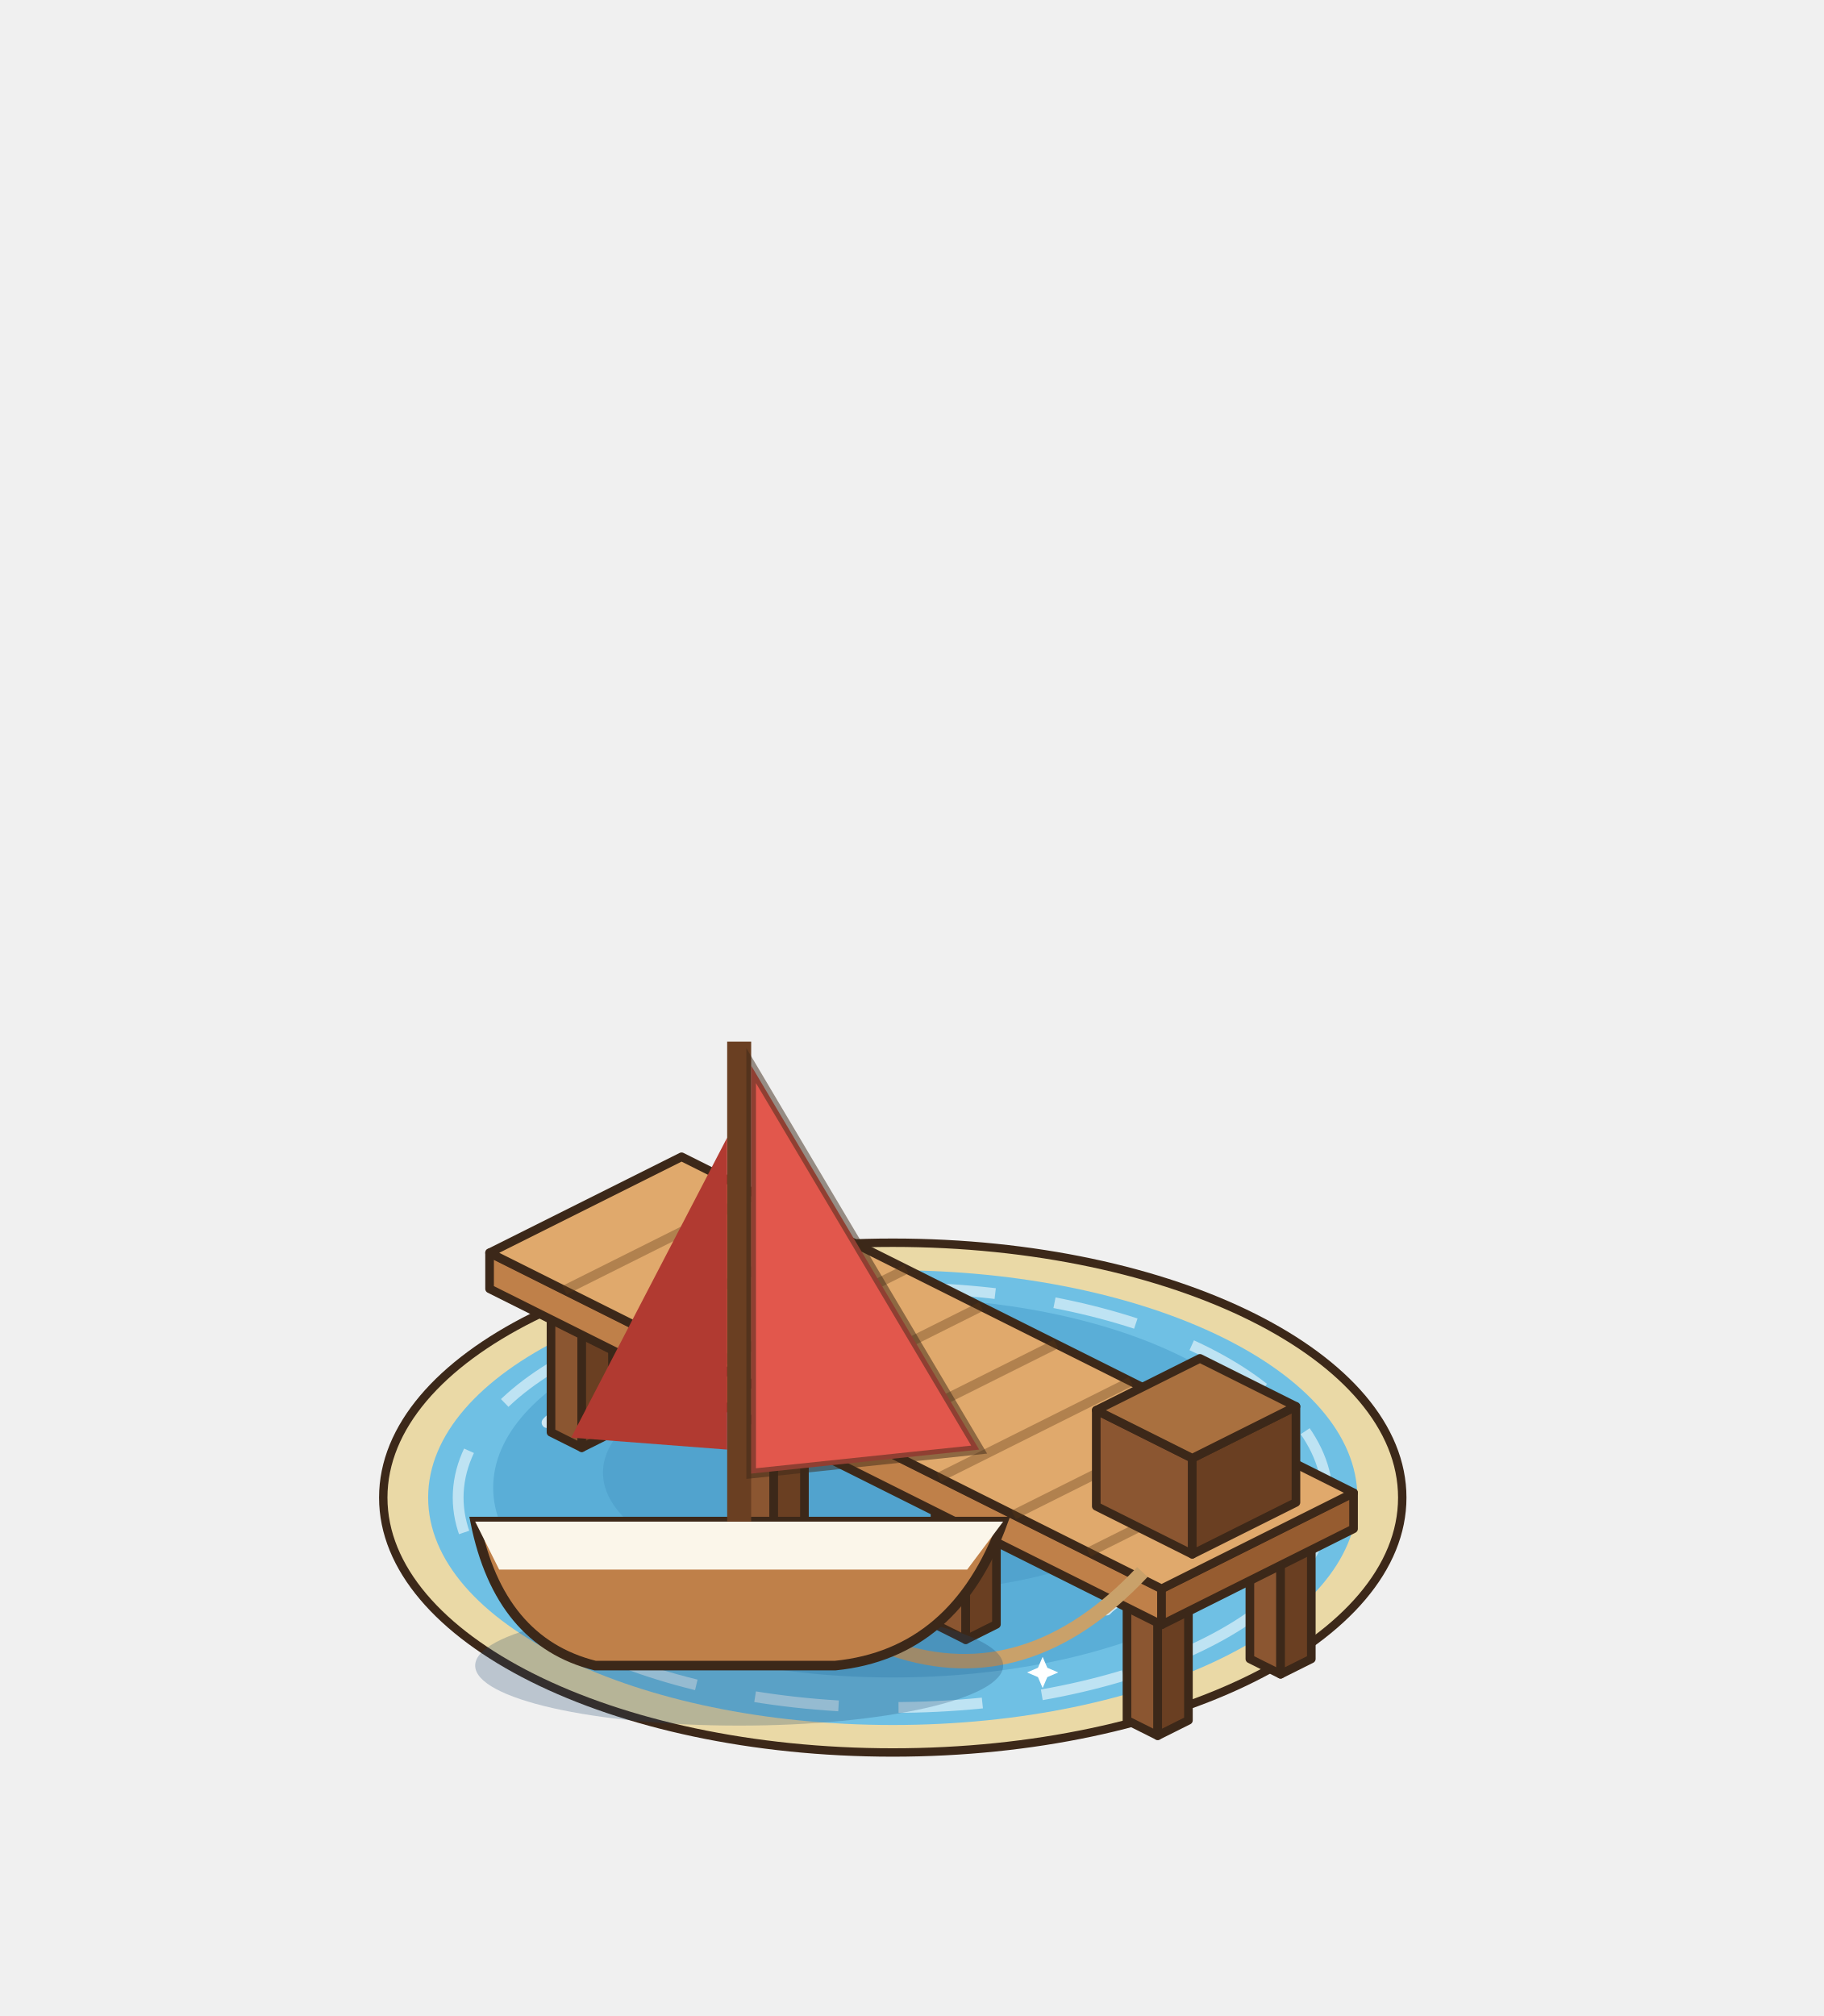
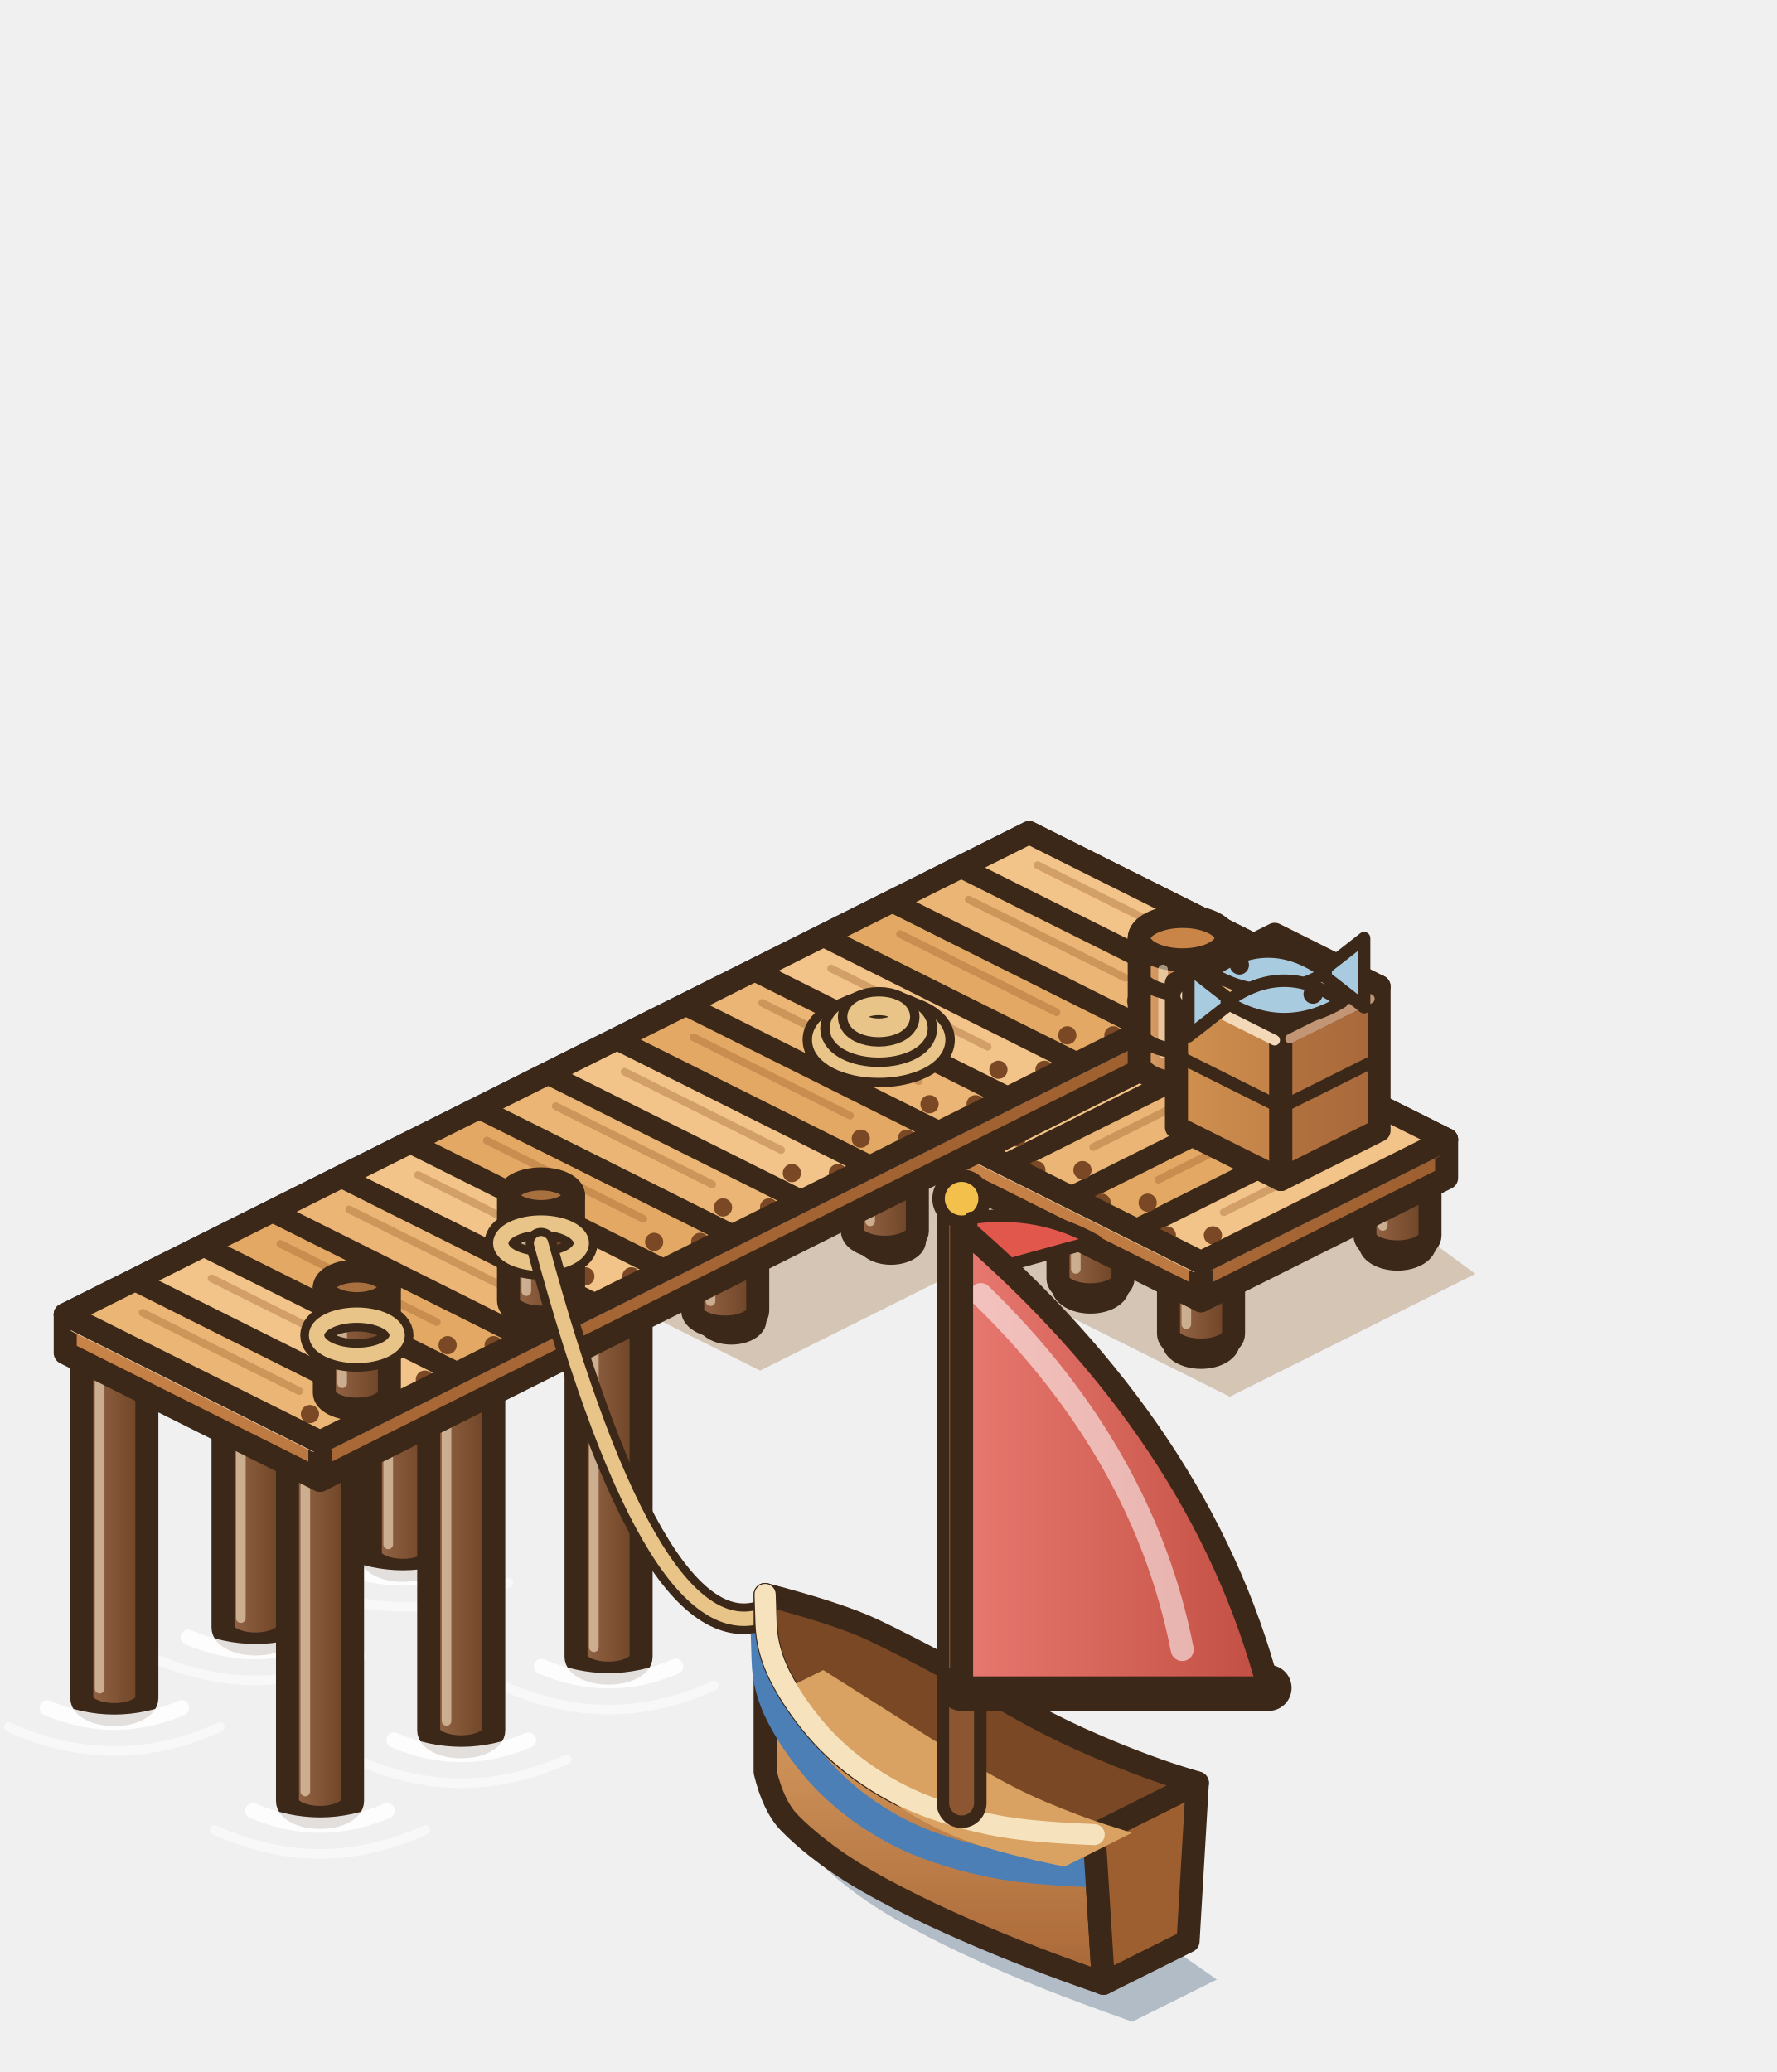
- <svg xmlns="http://www.w3.org/2000/svg" width="190" height="210" viewBox="-95 -155 190 210">
+ <svg xmlns="http://www.w3.org/2000/svg" width="231.5" height="270" viewBox="-136.5 -155 231.5 270">
  <g transform="scale(1.25)">
-     <ellipse cx="-1.6" cy="0.8" rx="42.46" ry="21.24" fill="#EAD9A6" stroke="#3C2819" stroke-width="0.7" />
-     <ellipse cx="-1.6" cy="0.8" rx="38.72" ry="18.95" fill="#6FC0E4" />
-     <ellipse cx="-1.6" cy="-0.03" rx="33.3" ry="15.82" fill="#5AAED7" />
-     <ellipse cx="-1.6" cy="-1.28" rx="24.15" ry="9.99" fill="#499bc7" opacity=".55" />
-     <ellipse cx="-1.6" cy="0.8" rx="36.22" ry="17.49" fill="none" stroke="#FFFFFF" stroke-width="0.9" stroke-dasharray="7 5" opacity=".55" />
-     <path d="M-27.5,7.05 q1.5,-1.6 3,0 q1.5,1.6 3,0" fill="none" stroke="#FFFFFF" stroke-width="0.9" stroke-linecap="round" opacity=".7" />
-     <path d="M16.22,10.17 q1.5,-1.6 3,0 q1.5,1.6 3,0" fill="none" stroke="#FFFFFF" stroke-width="0.9" stroke-linecap="round" opacity=".7" />
-     <path d="M-10.84,13.71 q1.5,-1.6 3,0 q1.5,1.6 3,0" fill="none" stroke="#FFFFFF" stroke-width="0.9" stroke-linecap="round" opacity=".7" />
-     <path d="M21.21,-3.36 q1.5,-1.6 3,0 q1.5,1.6 3,0" fill="none" stroke="#FFFFFF" stroke-width="0.9" stroke-linecap="round" opacity=".7" />
-     <path d="M-30.41,-5.45 q1.5,-1.6 3,0 q1.5,1.6 3,0" fill="none" stroke="#FFFFFF" stroke-width="0.9" stroke-linecap="round" opacity=".7" />
-     <path d="M-18.25,8.37 L-17.71,9.63 L-16.45,10.17 L-17.71,10.71 L-18.25,11.97 L-18.79,10.71 L-20.05,10.17 L-18.79,9.63 Z" fill="#FFFFFF" />
-     <path d="M10.89,14.07 L11.28,14.98 L12.19,15.37 L11.28,15.76 L10.89,16.67 L10.5,15.76 L9.59,15.37 L10.5,14.98 Z" fill="#FFFFFF" />
-     <polygon points="-30.08,-4.64 -27.52,-3.36 -27.52,-14.36 -30.08,-15.64" fill="#8B5631" stroke="#3C2819" stroke-width="0.72" stroke-linejoin="round" />
-     <polygon points="-24.96,-4.64 -27.52,-3.36 -27.52,-14.36 -24.96,-15.64" fill="#6A3F22" stroke="#3C2819" stroke-width="0.72" stroke-linejoin="round" />
-     <polygon points="-27.52,-16.92 -24.96,-15.64 -27.52,-14.36 -30.08,-15.64" fill="#A9703F" stroke="#3C2819" stroke-width="0.72" stroke-linejoin="round" />
-     <polygon points="-19.84,-9.76 -17.28,-8.48 -17.28,-19.48 -19.84,-20.76" fill="#8B5631" stroke="#3C2819" stroke-width="0.72" stroke-linejoin="round" />
-     <polygon points="-14.72,-9.76 -17.28,-8.48 -17.28,-19.48 -14.72,-20.76" fill="#6A3F22" stroke="#3C2819" stroke-width="0.72" stroke-linejoin="round" />
-     <polygon points="-17.28,-22.04 -14.72,-20.76 -17.28,-19.48 -19.84,-20.76" fill="#A9703F" stroke="#3C2819" stroke-width="0.72" stroke-linejoin="round" />
-     <polygon points="-14.08,3.36 -11.52,4.64 -11.52,-6.36 -14.08,-7.64" fill="#8B5631" stroke="#3C2819" stroke-width="0.72" stroke-linejoin="round" />
-     <polygon points="-8.96,3.36 -11.52,4.64 -11.52,-6.36 -8.96,-7.64" fill="#6A3F22" stroke="#3C2819" stroke-width="0.72" stroke-linejoin="round" />
-     <polygon points="-11.52,-8.92 -8.96,-7.64 -11.52,-6.36 -14.08,-7.64" fill="#A9703F" stroke="#3C2819" stroke-width="0.72" stroke-linejoin="round" />
-     <polygon points="-3.84,-1.76 -1.28,-0.48 -1.28,-11.48 -3.84,-12.76" fill="#8B5631" stroke="#3C2819" stroke-width="0.72" stroke-linejoin="round" />
-     <polygon points="1.28,-1.76 -1.28,-0.48 -1.28,-11.48 1.28,-12.76" fill="#6A3F22" stroke="#3C2819" stroke-width="0.72" stroke-linejoin="round" />
-     <polygon points="-1.28,-14.04 1.28,-12.76 -1.28,-11.48 -3.84,-12.76" fill="#A9703F" stroke="#3C2819" stroke-width="0.72" stroke-linejoin="round" />
-     <polygon points="1.92,11.36 4.48,12.64 4.48,1.64 1.92,0.36" fill="#8B5631" stroke="#3C2819" stroke-width="0.72" stroke-linejoin="round" />
-     <polygon points="7.04,11.36 4.48,12.64 4.48,1.64 7.04,0.36" fill="#6A3F22" stroke="#3C2819" stroke-width="0.72" stroke-linejoin="round" />
-     <polygon points="4.48,-0.92 7.04,0.36 4.48,1.64 1.92,0.36" fill="#A9703F" stroke="#3C2819" stroke-width="0.72" stroke-linejoin="round" />
-     <polygon points="12.16,6.24 14.72,7.52 14.72,-3.48 12.16,-4.76" fill="#8B5631" stroke="#3C2819" stroke-width="0.72" stroke-linejoin="round" />
-     <polygon points="17.28,6.24 14.72,7.52 14.72,-3.48 17.28,-4.76" fill="#6A3F22" stroke="#3C2819" stroke-width="0.72" stroke-linejoin="round" />
-     <polygon points="14.72,-6.04 17.28,-4.76 14.72,-3.48 12.16,-4.76" fill="#A9703F" stroke="#3C2819" stroke-width="0.72" stroke-linejoin="round" />
-     <polygon points="17.92,19.36 20.48,20.64 20.48,9.64 17.92,8.36" fill="#8B5631" stroke="#3C2819" stroke-width="0.72" stroke-linejoin="round" />
-     <polygon points="23.04,19.36 20.48,20.64 20.48,9.64 23.04,8.36" fill="#6A3F22" stroke="#3C2819" stroke-width="0.72" stroke-linejoin="round" />
-     <polygon points="20.48,7.08 23.04,8.36 20.48,9.64 17.92,8.36" fill="#A9703F" stroke="#3C2819" stroke-width="0.72" stroke-linejoin="round" />
-     <polygon points="28.16,14.24 30.72,15.52 30.72,4.52 28.16,3.24" fill="#8B5631" stroke="#3C2819" stroke-width="0.72" stroke-linejoin="round" />
-     <polygon points="33.28,14.24 30.72,15.52 30.72,4.52 33.28,3.24" fill="#6A3F22" stroke="#3C2819" stroke-width="0.72" stroke-linejoin="round" />
-     <polygon points="30.72,1.96 33.28,3.24 30.72,4.52 28.16,3.24" fill="#A9703F" stroke="#3C2819" stroke-width="0.72" stroke-linejoin="round" />
-     <polygon points="-35.2,-16.6 20.8,11.4 20.8,8.4 -35.2,-19.6" fill="#BF8049" stroke="#3C2819" stroke-width="0.72" stroke-linejoin="round" />
-     <polygon points="36.8,3.4 20.8,11.4 20.8,8.4 36.8,0.4" fill="#965C30" stroke="#3C2819" stroke-width="0.72" stroke-linejoin="round" />
-     <polygon points="-19.2,-27.6 36.8,0.4 20.8,8.4 -35.2,-19.6" fill="#E0A96C" stroke="#3C2819" stroke-width="0.72" stroke-linejoin="round" />
-     <polyline points="-12.96,-24.48 -28.96,-16.48" stroke="rgba(90,55,25,.35)" stroke-width="0.8" />
-     <polyline points="-6.72,-21.36 -22.72,-13.36" stroke="rgba(90,55,25,.35)" stroke-width="0.8" />
-     <polyline points="-0.48,-18.24 -16.48,-10.24" stroke="rgba(90,55,25,.35)" stroke-width="0.8" />
-     <polyline points="5.76,-15.12 -10.24,-7.12" stroke="rgba(90,55,25,.35)" stroke-width="0.8" />
-     <polyline points="12,-12 -4,-4" stroke="rgba(90,55,25,.35)" stroke-width="0.8" />
-     <polyline points="18.24,-8.88 2.24,-0.88" stroke="rgba(90,55,25,.35)" stroke-width="0.8" />
-     <polyline points="24.48,-5.76 8.48,2.24" stroke="rgba(90,55,25,.35)" stroke-width="0.8" />
-     <polyline points="30.72,-2.64 14.72,5.36" stroke="rgba(90,55,25,.35)" stroke-width="0.8" />
-     <polygon points="15.36,1.52 23.36,5.52 23.36,-2.48 15.36,-6.48" fill="#8B5631" stroke="#3C2819" stroke-width="0.72" stroke-linejoin="round" />
-     <polygon points="32,1.2 23.36,5.52 23.36,-2.48 32,-6.8" fill="#6A3F22" stroke="#3C2819" stroke-width="0.72" stroke-linejoin="round" />
-     <polygon points="24,-10.8 32,-6.8 23.36,-2.48 15.36,-6.48" fill="#A9703F" stroke="#3C2819" stroke-width="0.72" stroke-linejoin="round" />
-     <path d="M19.2,7 Q9.6,17.2 -1.6,13.4" stroke="#C9A16A" stroke-width="1.2" fill="none" />
+     <polygon points="1.08,-23.2 44.6,8.8 19,21.6 -8.2,8 -29.96,18.88 -56.52,5.6" fill="rgba(150,105,50,.32)" />
+     <ellipse cx="36.48" cy="5.7" rx="3.4" ry="2.11" fill="#DCC79A" stroke="#3C2819" stroke-width="1.3" />
+     <ellipse cx="35.46" cy="4.85" rx="1.53" ry="0.82" fill="#F4E6C4" />
+     <defs>
+       <linearGradient id="pp0" x1="0" y1="0" x2="1" y2="0">
+         <stop offset="0" stop-color="#996a4a" />
+         <stop offset="1" stop-color="#6A3F22" />
+       </linearGradient>
+     </defs>
+     <path d="M33.09,-1.2 L33.09,4.8 A3.39,1.7 0 0 0 39.87,4.8 L39.87,-1.2 Z" fill="url(#pp0)" stroke="#3C2819" stroke-width="2.4" stroke-linejoin="round" />
+     <ellipse cx="36.48" cy="-1.2" rx="3.39" ry="1.7" fill="#A9703F" stroke="#3C2819" stroke-width="2.4" />
+     <line x1="34.95" y1="1.5" x2="34.95" y2="3.8" stroke="rgba(255,240,210,.55)" stroke-width="1" stroke-linecap="round" />
+     <ellipse cx="16" cy="15.94" rx="3.4" ry="2.11" fill="#DCC79A" stroke="#3C2819" stroke-width="1.3" />
+     <ellipse cx="14.98" cy="15.09" rx="1.53" ry="0.82" fill="#F4E6C4" />
+     <defs>
+       <linearGradient id="pp1" x1="0" y1="0" x2="1" y2="0">
+         <stop offset="0" stop-color="#996a4a" />
+         <stop offset="1" stop-color="#6A3F22" />
+       </linearGradient>
+     </defs>
+     <path d="M12.61,9.04 L12.61,15.04 A3.39,1.7 0 0 0 19.39,15.04 L19.39,9.04 Z" fill="url(#pp1)" stroke="#3C2819" stroke-width="2.4" stroke-linejoin="round" />
+     <ellipse cx="16" cy="9.04" rx="3.39" ry="1.7" fill="#A9703F" stroke="#3C2819" stroke-width="2.4" />
+     <line x1="14.47" y1="11.74" x2="14.47" y2="14.04" stroke="rgba(255,240,210,.55)" stroke-width="1" stroke-linecap="round" />
+     <ellipse cx="4.48" cy="10.18" rx="3.4" ry="2.11" fill="#DCC79A" stroke="#3C2819" stroke-width="1.3" />
+     <ellipse cx="3.46" cy="9.33" rx="1.53" ry="0.82" fill="#F4E6C4" />
+     <defs>
+       <linearGradient id="pp2" x1="0" y1="0" x2="1" y2="0">
+         <stop offset="0" stop-color="#996a4a" />
+         <stop offset="1" stop-color="#6A3F22" />
+       </linearGradient>
+     </defs>
+     <path d="M1.09,3.28 L1.09,9.28 A3.39,1.7 0 0 0 7.87,9.28 L7.87,3.28 Z" fill="url(#pp2)" stroke="#3C2819" stroke-width="2.4" stroke-linejoin="round" />
+     <ellipse cx="4.48" cy="3.28" rx="3.39" ry="1.7" fill="#A9703F" stroke="#3C2819" stroke-width="2.4" />
+     <line x1="2.95" y1="5.98" x2="2.95" y2="8.28" stroke="rgba(255,240,210,.55)" stroke-width="1" stroke-linecap="round" />
+     <ellipse cx="-18.56" cy="-14.98" rx="3" ry="1.86" fill="#DCC79A" stroke="#3C2819" stroke-width="1.3" />
+     <ellipse cx="-19.46" cy="-15.73" rx="1.35" ry="0.72" fill="#F4E6C4" />
+     <defs>
+       <linearGradient id="pp10" x1="0" y1="0" x2="1" y2="0">
+         <stop offset="0" stop-color="#996a4a" />
+         <stop offset="1" stop-color="#6A3F22" />
+       </linearGradient>
+     </defs>
+     <path d="M-22.59,-22 L-22.59,-16 A3.39,1.7 0 0 0 -15.81,-16 L-15.81,-22 Z" fill="url(#pp10)" stroke="#3C2819" stroke-width="2.4" stroke-linejoin="round" />
+     <ellipse cx="-19.2" cy="-22" rx="3.39" ry="1.7" fill="#A9703F" stroke="#3C2819" stroke-width="2.4" />
+     <line x1="-20.73" y1="-19.3" x2="-20.73" y2="-17" stroke="rgba(255,240,210,.55)" stroke-width="1" stroke-linecap="round" />
+     <ellipse cx="2.88" cy="-4.26" rx="3" ry="1.86" fill="#DCC79A" stroke="#3C2819" stroke-width="1.3" />
+     <ellipse cx="1.98" cy="-5.01" rx="1.35" ry="0.72" fill="#F4E6C4" />
+     <defs>
+       <linearGradient id="pp11" x1="0" y1="0" x2="1" y2="0">
+         <stop offset="0" stop-color="#996a4a" />
+         <stop offset="1" stop-color="#6A3F22" />
+       </linearGradient>
+     </defs>
+     <path d="M-1.15,-11.28 L-1.15,-5.28 A3.39,1.7 0 0 0 5.63,-5.28 L5.63,-11.28 Z" fill="url(#pp11)" stroke="#3C2819" stroke-width="2.4" stroke-linejoin="round" />
+     <ellipse cx="2.24" cy="-11.28" rx="3.39" ry="1.7" fill="#A9703F" stroke="#3C2819" stroke-width="2.4" />
+     <line x1="0.71" y1="-8.58" x2="0.71" y2="-6.28" stroke="rgba(255,240,210,.55)" stroke-width="1" stroke-linecap="round" />
+     <ellipse cx="-37.76" cy="-5.38" rx="3" ry="1.86" fill="#DCC79A" stroke="#3C2819" stroke-width="1.3" />
+     <ellipse cx="-38.66" cy="-6.13" rx="1.35" ry="0.72" fill="#F4E6C4" />
+     <defs>
+       <linearGradient id="pp12" x1="0" y1="0" x2="1" y2="0">
+         <stop offset="0" stop-color="#996a4a" />
+         <stop offset="1" stop-color="#6A3F22" />
+       </linearGradient>
+     </defs>
+     <path d="M-41.79,-12.4 L-41.79,-6.4 A3.39,1.7 0 0 0 -35.01,-6.4 L-35.01,-12.4 Z" fill="url(#pp12)" stroke="#3C2819" stroke-width="2.4" stroke-linejoin="round" />
+     <ellipse cx="-38.4" cy="-12.4" rx="3.39" ry="1.7" fill="#A9703F" stroke="#3C2819" stroke-width="2.4" />
+     <line x1="-39.93" y1="-9.7" x2="-39.93" y2="-7.4" stroke="rgba(255,240,210,.55)" stroke-width="1" stroke-linecap="round" />
+     <ellipse cx="-16.32" cy="5.34" rx="3" ry="1.86" fill="#DCC79A" stroke="#3C2819" stroke-width="1.3" />
+     <ellipse cx="-17.22" cy="4.59" rx="1.35" ry="0.72" fill="#F4E6C4" />
+     <defs>
+       <linearGradient id="pp13" x1="0" y1="0" x2="1" y2="0">
+         <stop offset="0" stop-color="#996a4a" />
+         <stop offset="1" stop-color="#6A3F22" />
+       </linearGradient>
+     </defs>
+     <path d="M-20.35,-1.68 L-20.35,4.32 A3.39,1.7 0 0 0 -13.57,4.32 L-13.57,-1.68 Z" fill="url(#pp13)" stroke="#3C2819" stroke-width="2.4" stroke-linejoin="round" />
+     <ellipse cx="-16.96" cy="-1.68" rx="3.39" ry="1.7" fill="#A9703F" stroke="#3C2819" stroke-width="2.4" />
+     <line x1="-18.49" y1="1.02" x2="-18.49" y2="3.32" stroke="rgba(255,240,210,.55)" stroke-width="1" stroke-linecap="round" />
+     <ellipse cx="-54.4" cy="2.94" rx="3" ry="1.86" fill="#DCC79A" stroke="#3C2819" stroke-width="1.3" />
+     <ellipse cx="-55.3" cy="2.19" rx="1.35" ry="0.72" fill="#F4E6C4" />
+     <defs>
+       <linearGradient id="pp14" x1="0" y1="0" x2="1" y2="0">
+         <stop offset="0" stop-color="#996a4a" />
+         <stop offset="1" stop-color="#6A3F22" />
+       </linearGradient>
+     </defs>
+     <path d="M-58.43,-4.08 L-58.43,1.92 A3.39,1.7 0 0 0 -51.65,1.92 L-51.65,-4.08 Z" fill="url(#pp14)" stroke="#3C2819" stroke-width="2.4" stroke-linejoin="round" />
+     <ellipse cx="-55.04" cy="-4.08" rx="3.39" ry="1.7" fill="#A9703F" stroke="#3C2819" stroke-width="2.4" />
+     <line x1="-56.57" y1="-1.38" x2="-56.57" y2="0.92" stroke="rgba(255,240,210,.55)" stroke-width="1" stroke-linecap="round" />
+     <ellipse cx="-32.96" cy="13.66" rx="3" ry="1.86" fill="#DCC79A" stroke="#3C2819" stroke-width="1.3" />
+     <ellipse cx="-33.86" cy="12.91" rx="1.35" ry="0.72" fill="#F4E6C4" />
+     <defs>
+       <linearGradient id="pp15" x1="0" y1="0" x2="1" y2="0">
+         <stop offset="0" stop-color="#996a4a" />
+         <stop offset="1" stop-color="#6A3F22" />
+       </linearGradient>
+     </defs>
+     <path d="M-36.99,6.64 L-36.99,12.64 A3.39,1.7 0 0 0 -30.21,12.64 L-30.21,6.64 Z" fill="url(#pp15)" stroke="#3C2819" stroke-width="2.4" stroke-linejoin="round" />
+     <ellipse cx="-33.6" cy="6.64" rx="3.39" ry="1.7" fill="#A9703F" stroke="#3C2819" stroke-width="2.4" />
+     <line x1="-35.13" y1="9.34" x2="-35.13" y2="11.64" stroke="rgba(255,240,210,.55)" stroke-width="1" stroke-linecap="round" />
+     <defs>
+       <linearGradient id="pp20" x1="0" y1="0" x2="1" y2="0">
+         <stop offset="0" stop-color="#996a4a" />
+         <stop offset="1" stop-color="#6A3F22" />
+       </linearGradient>
+     </defs>
+     <path d="M-70.59,2 L-70.59,38 A3.39,1.7 0 0 0 -63.81,38 L-63.81,2 Z" fill="url(#pp20)" stroke="#3C2819" stroke-width="2.4" stroke-linejoin="round" />
+     <ellipse cx="-67.2" cy="2" rx="3.39" ry="1.7" fill="#A9703F" stroke="#3C2819" stroke-width="2.4" />
+     <line x1="-68.73" y1="4.7" x2="-68.73" y2="37" stroke="rgba(255,240,210,.55)" stroke-width="1" stroke-linecap="round" />
+     <path d="M-74.2,39 Q-67.2,42 -60.2,39" fill="none" stroke="#FFFFFF" stroke-width="1.6" stroke-linecap="round" opacity=".85" />
+     <path d="M-78.2,41 Q-67.2,46 -56.2,41" fill="none" stroke="#FFFFFF" stroke-width="1" stroke-linecap="round" opacity=".5" />
+     <defs>
+       <linearGradient id="pp21" x1="0" y1="0" x2="1" y2="0">
+         <stop offset="0" stop-color="#996a4a" />
+         <stop offset="1" stop-color="#6A3F22" />
+       </linearGradient>
+     </defs>
+     <path d="M-49.15,12.72 L-49.15,48.72 A3.39,1.7 0 0 0 -42.37,48.72 L-42.37,12.72 Z" fill="url(#pp21)" stroke="#3C2819" stroke-width="2.4" stroke-linejoin="round" />
+     <ellipse cx="-45.76" cy="12.72" rx="3.39" ry="1.7" fill="#A9703F" stroke="#3C2819" stroke-width="2.4" />
+     <line x1="-47.29" y1="15.42" x2="-47.29" y2="47.72" stroke="rgba(255,240,210,.55)" stroke-width="1" stroke-linecap="round" />
+     <path d="M-52.76,49.72 Q-45.76,52.72 -38.76,49.72" fill="none" stroke="#FFFFFF" stroke-width="1.6" stroke-linecap="round" opacity=".85" />
+     <path d="M-56.76,51.72 Q-45.76,56.72 -34.76,51.72" fill="none" stroke="#FFFFFF" stroke-width="1" stroke-linecap="round" opacity=".5" />
+     <defs>
+       <linearGradient id="pp22" x1="0" y1="0" x2="1" y2="0">
+         <stop offset="0" stop-color="#996a4a" />
+         <stop offset="1" stop-color="#6A3F22" />
+       </linearGradient>
+     </defs>
+     <path d="M-85.95,9.68 L-85.95,45.68 A3.39,1.7 0 0 0 -79.17,45.68 L-79.17,9.68 Z" fill="url(#pp22)" stroke="#3C2819" stroke-width="2.4" stroke-linejoin="round" />
+     <ellipse cx="-82.56" cy="9.68" rx="3.39" ry="1.7" fill="#A9703F" stroke="#3C2819" stroke-width="2.4" />
+     <line x1="-84.09" y1="12.38" x2="-84.09" y2="44.68" stroke="rgba(255,240,210,.55)" stroke-width="1" stroke-linecap="round" />
+     <path d="M-89.56,46.68 Q-82.56,49.68 -75.56,46.68" fill="none" stroke="#FFFFFF" stroke-width="1.6" stroke-linecap="round" opacity=".85" />
+     <path d="M-93.56,48.68 Q-82.56,53.68 -71.56,48.68" fill="none" stroke="#FFFFFF" stroke-width="1" stroke-linecap="round" opacity=".5" />
+     <defs>
+       <linearGradient id="pp23" x1="0" y1="0" x2="1" y2="0">
+         <stop offset="0" stop-color="#996a4a" />
+         <stop offset="1" stop-color="#6A3F22" />
+       </linearGradient>
+     </defs>
+     <path d="M-64.51,20.4 L-64.51,56.4 A3.39,1.7 0 0 0 -57.73,56.4 L-57.73,20.4 Z" fill="url(#pp23)" stroke="#3C2819" stroke-width="2.4" stroke-linejoin="round" />
+     <ellipse cx="-61.12" cy="20.4" rx="3.39" ry="1.7" fill="#A9703F" stroke="#3C2819" stroke-width="2.4" />
+     <line x1="-62.65" y1="23.1" x2="-62.65" y2="55.4" stroke="rgba(255,240,210,.55)" stroke-width="1" stroke-linecap="round" />
+     <path d="M-68.12,57.4 Q-61.12,60.4 -54.12,57.4" fill="none" stroke="#FFFFFF" stroke-width="1.6" stroke-linecap="round" opacity=".85" />
+     <path d="M-72.12,59.4 Q-61.12,64.4 -50.12,59.4" fill="none" stroke="#FFFFFF" stroke-width="1" stroke-linecap="round" opacity=".5" />
+     <defs>
+       <linearGradient id="pp24" x1="0" y1="0" x2="1" y2="0">
+         <stop offset="0" stop-color="#996a4a" />
+         <stop offset="1" stop-color="#6A3F22" />
+       </linearGradient>
+     </defs>
+     <path d="M-100.67,17.04 L-100.67,53.04 A3.39,1.7 0 0 0 -93.89,53.04 L-93.89,17.04 Z" fill="url(#pp24)" stroke="#3C2819" stroke-width="2.4" stroke-linejoin="round" />
+     <ellipse cx="-97.28" cy="17.04" rx="3.39" ry="1.7" fill="#A9703F" stroke="#3C2819" stroke-width="2.4" />
+     <line x1="-98.81" y1="19.74" x2="-98.81" y2="52.04" stroke="rgba(255,240,210,.55)" stroke-width="1" stroke-linecap="round" />
+     <path d="M-104.28,54.04 Q-97.28,57.04 -90.28,54.04" fill="none" stroke="#FFFFFF" stroke-width="1.6" stroke-linecap="round" opacity=".85" />
+     <path d="M-108.28,56.04 Q-97.28,61.04 -86.28,56.04" fill="none" stroke="#FFFFFF" stroke-width="1" stroke-linecap="round" opacity=".5" />
+     <defs>
+       <linearGradient id="pp25" x1="0" y1="0" x2="1" y2="0">
+         <stop offset="0" stop-color="#996a4a" />
+         <stop offset="1" stop-color="#6A3F22" />
+       </linearGradient>
+     </defs>
+     <path d="M-79.23,27.76 L-79.23,63.76 A3.39,1.7 0 0 0 -72.45,63.76 L-72.45,27.76 Z" fill="url(#pp25)" stroke="#3C2819" stroke-width="2.4" stroke-linejoin="round" />
+     <ellipse cx="-75.84" cy="27.76" rx="3.39" ry="1.7" fill="#A9703F" stroke="#3C2819" stroke-width="2.4" />
+     <line x1="-77.37" y1="30.46" x2="-77.37" y2="62.76" stroke="rgba(255,240,210,.55)" stroke-width="1" stroke-linecap="round" />
+     <path d="M-82.84,64.76 Q-75.84,67.76 -68.84,64.76" fill="none" stroke="#FFFFFF" stroke-width="1.6" stroke-linecap="round" opacity=".85" />
+     <path d="M-86.84,66.76 Q-75.84,71.76 -64.84,66.76" fill="none" stroke="#FFFFFF" stroke-width="1" stroke-linecap="round" opacity=".5" />
+     <defs>
+       <linearGradient id="pq-l" x1="0" y1="0" x2="1" y2="0">
+         <stop offset="0" stop-color="#C98448" />
+         <stop offset="1" stop-color="#ba7740" />
+       </linearGradient>
+     </defs>
+     <defs>
+       <linearGradient id="pq-r" x1="0" y1="0" x2="1" y2="0">
+         <stop offset="0" stop-color="#a96836" />
+         <stop offset="1" stop-color="#9E5F30" />
+       </linearGradient>
+     </defs>
+     <polygon points="-11.2,-2 16,11.6 16,7.6 -11.2,-6" fill="url(#pq-l)" stroke="#3C2819" stroke-width="2.4" stroke-linejoin="round" />
+     <polygon points="41.6,-1.2 16,11.6 16,7.6 41.6,-5.2" fill="url(#pq-r)" stroke="#3C2819" stroke-width="2.4" stroke-linejoin="round" />
+     <polygon points="14.4,-18.8 41.6,-5.2 16,7.6 -11.2,-6" fill="#E3A964" stroke="#3C2819" stroke-width="2.4" stroke-linejoin="round" />
+     <line x1="-10.24" y1="-4.72" x2="15.36" y2="8.08" stroke="#f0d0aa" stroke-width="1.1" stroke-linecap="round" />
+     <line x1="16.96" y1="7.92" x2="40.64" y2="-3.92" stroke="#bb8f6e" stroke-width="1" stroke-linecap="round" />
+     <polygon points="14.4,-18.29 20.18,-15.4 -4.4,-3.11 -10.18,-6" fill="#F2C48A" stroke="#3C2819" stroke-width="1.3" stroke-linejoin="round" />
+     <line x1="13.32" y1="-15.5" x2="-2.04" y2="-7.82" stroke="rgba(150,90,40,.35)" stroke-width="0.8" stroke-linecap="round" />
+     <circle cx="-7.96" cy="-5.42" r="0.95" fill="#7A4824" />
+     <circle cx="-3.16" cy="-5.42" r="0.95" fill="#7A4824" />
+     <polygon points="21.2,-14.89 26.98,-12 2.4,0.29 -3.38,-2.6" fill="#eab575" stroke="#3C2819" stroke-width="1.3" stroke-linejoin="round" />
+     <line x1="20.12" y1="-12.1" x2="4.76" y2="-4.42" stroke="rgba(150,90,40,.35)" stroke-width="0.8" stroke-linecap="round" />
+     <circle cx="-1.16" cy="-2.02" r="0.95" fill="#7A4824" />
+     <circle cx="3.64" cy="-2.02" r="0.95" fill="#7A4824" />
+     <polygon points="28,-11.49 33.78,-8.6 9.2,3.69 3.42,0.8" fill="#E3A964" stroke="#3C2819" stroke-width="1.3" stroke-linejoin="round" />
+     <line x1="26.92" y1="-8.7" x2="11.56" y2="-1.02" stroke="rgba(150,90,40,.35)" stroke-width="0.8" stroke-linecap="round" />
+     <circle cx="5.64" cy="1.38" r="0.95" fill="#7A4824" />
+     <circle cx="10.44" cy="1.38" r="0.95" fill="#7A4824" />
+     <polygon points="34.8,-8.09 40.58,-5.2 16,7.09 10.22,4.2" fill="#F2C48A" stroke="#3C2819" stroke-width="1.3" stroke-linejoin="round" />
+     <line x1="33.72" y1="-5.3" x2="18.36" y2="2.38" stroke="rgba(150,90,40,.35)" stroke-width="0.8" stroke-linecap="round" />
+     <circle cx="12.44" cy="4.78" r="0.95" fill="#7A4824" />
+     <circle cx="17.24" cy="4.78" r="0.95" fill="#7A4824" />
+     <polygon points="14.4,-18.8 41.6,-5.2 16,7.6 -11.2,-6" fill="none" stroke="#3C2819" stroke-width="2.4" stroke-linejoin="round" />
+     <defs>
+       <linearGradient id="pj-l" x1="0" y1="0" x2="1" y2="0">
+         <stop offset="0" stop-color="#C98448" />
+         <stop offset="1" stop-color="#ba7740" />
+       </linearGradient>
+     </defs>
+     <defs>
+       <linearGradient id="pj-r" x1="0" y1="0" x2="1" y2="0">
+         <stop offset="0" stop-color="#a96836" />
+         <stop offset="1" stop-color="#9E5F30" />
+       </linearGradient>
+     </defs>
+     <polygon points="-102.4,17.04 -75.84,30.32 -75.84,26.32 -102.4,13.04" fill="url(#pj-l)" stroke="#3C2819" stroke-width="2.4" stroke-linejoin="round" />
+     <polygon points="24.64,-19.92 -75.84,30.32 -75.84,26.32 24.64,-23.92" fill="url(#pj-r)" stroke="#3C2819" stroke-width="2.4" stroke-linejoin="round" />
+     <polygon points="-1.92,-37.2 24.64,-23.92 -75.84,26.32 -102.4,13.04" fill="#E3A964" stroke="#3C2819" stroke-width="2.4" stroke-linejoin="round" />
+     <line x1="-101.44" y1="14.32" x2="-76.48" y2="26.8" stroke="#f0d0aa" stroke-width="1.1" stroke-linecap="round" />
+     <line x1="-74.88" y1="26.64" x2="23.68" y2="-22.64" stroke="#bb8f6e" stroke-width="1" stroke-linecap="round" />
+     <polygon points="-1.92,-36.69 23.62,-23.92 17.46,-20.84 -8.07,-33.61" fill="#F2C48A" stroke="#3C2819" stroke-width="1.3" stroke-linejoin="round" />
+     <line x1="-1.03" y1="-33.81" x2="15.29" y2="-25.65" stroke="rgba(150,90,40,.35)" stroke-width="0.8" stroke-linecap="round" />
+     <circle cx="16.41" cy="-23.25" r="0.95" fill="#7A4824" />
+     <circle cx="21.21" cy="-23.25" r="0.95" fill="#7A4824" />
+     <polygon points="-9.1,-33.1 16.44,-20.33 10.29,-17.25 -15.25,-30.02" fill="#eab575" stroke="#3C2819" stroke-width="1.3" stroke-linejoin="round" />
+     <line x1="-8.21" y1="-30.22" x2="8.11" y2="-22.06" stroke="rgba(150,90,40,.35)" stroke-width="0.8" stroke-linecap="round" />
+     <circle cx="9.23" cy="-19.66" r="0.95" fill="#7A4824" />
+     <circle cx="14.03" cy="-19.66" r="0.95" fill="#7A4824" />
+     <polygon points="-16.27,-29.51 9.26,-16.74 3.11,-13.67 -22.43,-26.43" fill="#E3A964" stroke="#3C2819" stroke-width="1.3" stroke-linejoin="round" />
+     <line x1="-15.38" y1="-26.63" x2="0.94" y2="-18.47" stroke="rgba(150,90,40,.35)" stroke-width="0.8" stroke-linecap="round" />
+     <circle cx="2.06" cy="-16.07" r="0.95" fill="#7A4824" />
+     <circle cx="6.86" cy="-16.07" r="0.95" fill="#7A4824" />
+     <polygon points="-23.45,-25.92 2.08,-13.15 -4.07,-10.08 -29.6,-22.85" fill="#F2C48A" stroke="#3C2819" stroke-width="1.3" stroke-linejoin="round" />
+     <line x1="-22.56" y1="-23.04" x2="-6.24" y2="-14.88" stroke="rgba(150,90,40,.35)" stroke-width="0.8" stroke-linecap="round" />
+     <circle cx="-5.12" cy="-12.48" r="0.95" fill="#7A4824" />
+     <circle cx="-0.32" cy="-12.48" r="0.95" fill="#7A4824" />
+     <polygon points="-30.63,-22.33 -5.09,-9.57 -11.25,-6.49 -36.78,-19.26" fill="#eab575" stroke="#3C2819" stroke-width="1.3" stroke-linejoin="round" />
+     <line x1="-29.74" y1="-19.45" x2="-13.42" y2="-11.29" stroke="rgba(150,90,40,.35)" stroke-width="0.8" stroke-linecap="round" />
+     <circle cx="-12.3" cy="-8.89" r="0.95" fill="#7A4824" />
+     <circle cx="-7.5" cy="-8.89" r="0.95" fill="#7A4824" />
+     <polygon points="-37.81,-18.75 -12.27,-5.98 -18.42,-2.9 -43.96,-15.67" fill="#E3A964" stroke="#3C2819" stroke-width="1.3" stroke-linejoin="round" />
+     <line x1="-36.91" y1="-15.86" x2="-20.59" y2="-7.7" stroke="rgba(150,90,40,.35)" stroke-width="0.8" stroke-linecap="round" />
+     <circle cx="-19.47" cy="-5.3" r="0.95" fill="#7A4824" />
+     <circle cx="-14.67" cy="-5.3" r="0.95" fill="#7A4824" />
+     <polygon points="-44.98,-15.16 -19.45,-2.39 -25.6,0.69 -51.14,-12.08" fill="#F2C48A" stroke="#3C2819" stroke-width="1.3" stroke-linejoin="round" />
+     <line x1="-44.09" y1="-12.27" x2="-27.77" y2="-4.11" stroke="rgba(150,90,40,.35)" stroke-width="0.8" stroke-linecap="round" />
+     <circle cx="-26.65" cy="-1.71" r="0.95" fill="#7A4824" />
+     <circle cx="-21.85" cy="-1.71" r="0.95" fill="#7A4824" />
+     <polygon points="-52.16,-11.57 -26.62,1.2 -32.78,4.28 -58.31,-8.49" fill="#eab575" stroke="#3C2819" stroke-width="1.3" stroke-linejoin="round" />
+     <line x1="-51.27" y1="-8.69" x2="-34.95" y2="-0.53" stroke="rgba(150,90,40,.35)" stroke-width="0.8" stroke-linecap="round" />
+     <circle cx="-33.83" cy="1.87" r="0.95" fill="#7A4824" />
+     <circle cx="-29.03" cy="1.87" r="0.95" fill="#7A4824" />
+     <polygon points="-59.34,-7.98 -33.8,4.79 -39.95,7.87 -65.49,-4.9" fill="#E3A964" stroke="#3C2819" stroke-width="1.3" stroke-linejoin="round" />
+     <line x1="-58.45" y1="-5.1" x2="-42.13" y2="3.06" stroke="rgba(150,90,40,.35)" stroke-width="0.8" stroke-linecap="round" />
+     <circle cx="-41.01" cy="5.46" r="0.95" fill="#7A4824" />
+     <circle cx="-36.21" cy="5.46" r="0.95" fill="#7A4824" />
+     <polygon points="-66.51,-4.39 -40.98,8.38 -47.13,11.45 -72.67,-1.31" fill="#F2C48A" stroke="#3C2819" stroke-width="1.3" stroke-linejoin="round" />
+     <line x1="-65.62" y1="-1.51" x2="-49.3" y2="6.65" stroke="rgba(150,90,40,.35)" stroke-width="0.8" stroke-linecap="round" />
+     <circle cx="-48.18" cy="9.05" r="0.95" fill="#7A4824" />
+     <circle cx="-43.38" cy="9.05" r="0.95" fill="#7A4824" />
+     <polygon points="-73.69,-0.8 -48.16,11.97 -54.31,15.04 -79.84,2.27" fill="#eab575" stroke="#3C2819" stroke-width="1.3" stroke-linejoin="round" />
+     <line x1="-72.8" y1="2.08" x2="-56.48" y2="10.24" stroke="rgba(150,90,40,.35)" stroke-width="0.8" stroke-linecap="round" />
+     <circle cx="-55.36" cy="12.64" r="0.95" fill="#7A4824" />
+     <circle cx="-50.56" cy="12.64" r="0.95" fill="#7A4824" />
+     <polygon points="-80.87,2.79 -55.33,15.55 -61.49,18.63 -87.02,5.86" fill="#E3A964" stroke="#3C2819" stroke-width="1.3" stroke-linejoin="round" />
+     <line x1="-79.98" y1="5.67" x2="-63.66" y2="13.83" stroke="rgba(150,90,40,.35)" stroke-width="0.8" stroke-linecap="round" />
+     <circle cx="-62.54" cy="16.23" r="0.95" fill="#7A4824" />
+     <circle cx="-57.74" cy="16.23" r="0.95" fill="#7A4824" />
+     <polygon points="-88.05,6.37 -62.51,19.14 -68.66,22.22 -94.2,9.45" fill="#F2C48A" stroke="#3C2819" stroke-width="1.3" stroke-linejoin="round" />
+     <line x1="-87.15" y1="9.26" x2="-70.83" y2="17.42" stroke="rgba(150,90,40,.35)" stroke-width="0.8" stroke-linecap="round" />
+     <circle cx="-69.71" cy="19.82" r="0.95" fill="#7A4824" />
+     <circle cx="-64.91" cy="19.82" r="0.95" fill="#7A4824" />
+     <polygon points="-95.22,9.96 -69.69,22.73 -75.84,25.81 -101.38,13.04" fill="#eab575" stroke="#3C2819" stroke-width="1.3" stroke-linejoin="round" />
+     <line x1="-94.33" y1="12.85" x2="-78.01" y2="21.01" stroke="rgba(150,90,40,.35)" stroke-width="0.8" stroke-linecap="round" />
+     <circle cx="-76.89" cy="23.41" r="0.95" fill="#7A4824" />
+     <circle cx="-72.09" cy="23.41" r="0.95" fill="#7A4824" />
+     <polygon points="-1.92,-37.2 24.64,-23.92 -75.84,26.32 -102.4,13.04" fill="none" stroke="#3C2819" stroke-width="2.4" stroke-linejoin="round" />
+     <defs>
+       <linearGradient id="pton" x1="0" y1="0" x2="1" y2="0">
+         <stop offset="0" stop-color="#dea46c" />
+         <stop offset="1" stop-color="#9E5F30" />
+       </linearGradient>
+     </defs>
+     <path d="M9.56,-26.2 L9.56,-13.2 A4.53,2.26 0 0 0 18.61,-13.2 L18.61,-26.2 Z" fill="url(#pton)" stroke="#3C2819" stroke-width="2.4" stroke-linejoin="round" />
+     <ellipse cx="14.08" cy="-26.2" rx="4.53" ry="2.26" fill="#C98448" stroke="#3C2819" stroke-width="2.4" />
+     <line x1="12.04" y1="-22.94" x2="12.04" y2="-14.2" stroke="rgba(255,240,210,.55)" stroke-width="1" stroke-linecap="round" />
+     <path d="M9.58,-16.7 A4.5,2.26 0 0 0 18.58,-16.7" fill="none" stroke="#3C2819" stroke-width="1.6" />
+     <path d="M9.58,-22.7 A4.5,2.26 0 0 0 18.58,-22.7" fill="none" stroke="#3C2819" stroke-width="1.6" />
+     <defs>
+       <linearGradient id="pcaisse-l" x1="0" y1="0" x2="1" y2="0">
+         <stop offset="0" stop-color="#D0904F" />
+         <stop offset="1" stop-color="#c28248" />
+       </linearGradient>
+     </defs>
+     <defs>
+       <linearGradient id="pcaisse-r" x1="0" y1="0" x2="1" y2="0">
+         <stop offset="0" stop-color="#b2723f" />
+         <stop offset="1" stop-color="#A8683A" />
+       </linearGradient>
+     </defs>
+     <polygon points="13.44,-6.48 24.32,-1.04 24.32,-16.04 13.44,-21.48" fill="url(#pcaisse-l)" stroke="#3C2819" stroke-width="2.4" stroke-linejoin="round" />
+     <polygon points="34.56,-6.16 24.32,-1.04 24.32,-16.04 34.56,-21.16" fill="url(#pcaisse-r)" stroke="#3C2819" stroke-width="2.4" stroke-linejoin="round" />
+     <polygon points="23.68,-26.6 34.56,-21.16 24.32,-16.04 13.44,-21.48" fill="#E9B97C" stroke="#3C2819" stroke-width="2.4" stroke-linejoin="round" />
+     <line x1="14.4" y1="-20.2" x2="23.68" y2="-15.56" stroke="#f3d9b7" stroke-width="1.1" stroke-linecap="round" />
+     <line x1="25.28" y1="-15.72" x2="33.6" y2="-19.88" stroke="#c29575" stroke-width="1" stroke-linecap="round" />
+     <line x1="13.44" y1="-13.98" x2="24.32" y2="-8.54" stroke="#3C2819" stroke-width="1.3" stroke-linecap="round" />
+     <line x1="34.56" y1="-13.66" x2="24.32" y2="-8.54" stroke="#3C2819" stroke-width="1.3" stroke-linecap="round" />
+     <path d="M17,-22.6 Q23,-27 29,-22.6 Q23,-19 17,-22.6 Z M28.4,-22.6 L33,-26.2 L33,-19 Z" fill="#A9CBE0" stroke="#3C2819" stroke-width="1.3" stroke-linejoin="round" />
+     <circle cx="20" cy="-23.4" r="1" fill="#3C2819" />
+     <path d="M30.68,-19.56 Q24.68,-23.96 18.68,-19.56 Q24.68,-15.96 30.68,-19.56 Z M19.28,-19.56 L14.68,-23.16 L14.68,-15.96 Z" fill="#A9CBE0" stroke="#3C2819" stroke-width="1.3" stroke-linejoin="round" />
+     <circle cx="27.68" cy="-20.36" r="1" fill="#3C2819" />
+     <ellipse cx="-17.6" cy="-15.6" rx="5.98" ry="2.99" fill="none" stroke="#3C2819" stroke-width="3.91" />
+     <ellipse cx="-17.6" cy="-15.6" rx="5.98" ry="2.99" fill="none" stroke="#E8C489" stroke-width="1.95" />
+     <ellipse cx="-17.6" cy="-16.8" rx="4.14" ry="2.07" fill="none" stroke="#3C2819" stroke-width="3.91" />
+     <ellipse cx="-17.6" cy="-16.8" rx="4.14" ry="2.07" fill="none" stroke="#E8C489" stroke-width="1.95" />
+     <ellipse cx="-17.6" cy="-18" rx="2.3" ry="1.15" fill="#B98552" stroke="#3C2819" stroke-width="3.91" />
+     <ellipse cx="-17.6" cy="-18" rx="2.3" ry="1.15" fill="none" stroke="#E8C489" stroke-width="1.95" />
+     <defs>
+       <linearGradient id="pb1" x1="0" y1="0" x2="1" y2="0">
+         <stop offset="0" stop-color="#996a4a" />
+         <stop offset="1" stop-color="#6A3F22" />
+       </linearGradient>
+     </defs>
+     <path d="M-56.19,0.6 L-56.19,11.6 A3.39,1.7 0 0 0 -49.41,11.6 L-49.41,0.6 Z" fill="url(#pb1)" stroke="#3C2819" stroke-width="2.4" stroke-linejoin="round" />
+     <ellipse cx="-52.8" cy="0.6" rx="3.39" ry="1.7" fill="#A9703F" stroke="#3C2819" stroke-width="2.4" />
+     <line x1="-54.33" y1="3.3" x2="-54.33" y2="10.6" stroke="rgba(255,240,210,.55)" stroke-width="1" stroke-linecap="round" />
+     <ellipse cx="-52.8" cy="5.6" rx="4.2" ry="2.1" fill="none" stroke="#3C2819" stroke-width="3.4" />
+     <ellipse cx="-52.8" cy="5.6" rx="4.2" ry="2.1" fill="none" stroke="#E8C489" stroke-width="1.6" />
+     <defs>
+       <linearGradient id="pb2" x1="0" y1="0" x2="1" y2="0">
+         <stop offset="0" stop-color="#996a4a" />
+         <stop offset="1" stop-color="#6A3F22" />
+       </linearGradient>
+     </defs>
+     <path d="M-75.39,10.2 L-75.39,21.2 A3.39,1.7 0 0 0 -68.61,21.2 L-68.61,10.2 Z" fill="url(#pb2)" stroke="#3C2819" stroke-width="2.4" stroke-linejoin="round" />
+     <ellipse cx="-72" cy="10.2" rx="3.39" ry="1.7" fill="#A9703F" stroke="#3C2819" stroke-width="2.4" />
+     <line x1="-73.53" y1="12.9" x2="-73.53" y2="20.2" stroke="rgba(255,240,210,.55)" stroke-width="1" stroke-linecap="round" />
+     <ellipse cx="-72" cy="15.2" rx="4.2" ry="2.1" fill="none" stroke="#3C2819" stroke-width="3.4" />
+     <ellipse cx="-72" cy="15.2" rx="4.2" ry="2.1" fill="none" stroke="#E8C489" stroke-width="1.6" />
+     <path d="M-52.8,5.6 Q-40.8,50.04 -28.8,44.04" fill="none" stroke="#3C2819" stroke-width="3.2" stroke-linecap="round" />
+     <path d="M-52.8,5.6 Q-40.8,50.04 -28.8,44.04" fill="none" stroke="#E8C489" stroke-width="1.5" stroke-linecap="round" />
    <g transform="translate(0 0)">
-       <ellipse cx="-14.4" cy="14.8" rx="22" ry="5" fill="rgba(30,70,110,.25)" />
-       <path d="M-36.4,2.8 L7.6,2.8 Q3.6,13.8 -6.4,14.8 L-26.4,14.8 Q-34.4,12.8 -36.4,2.8 Z" fill="#BF8049" stroke="#3C2819" stroke-width="0.8" />
-       <path d="M-36.4,2.8 L7.6,2.8 L4.6,6.8 L-34.4,6.8 Z" fill="#FBF6EA" />
-       <line x1="-14.4" y1="2.8" x2="-14.4" y2="-37.2" stroke="#6A3F22" stroke-width="2" />
-       <path d="M-13.4,-35.2 L-13.4,-1.2 L5.6,-3.2 Z" fill="#E2574C" stroke="rgba(60,40,25,.5)" stroke-width="0.8" />
-       <path d="M-15.4,-29.2 L-15.4,-3.2 L-28.4,-4.2 Z" fill="#B13A31" />
+       <path d="M8.83,86.76 Q3.05,84.7 -0.27,83.38 Q-3.59,82.06 -7.24,80.42 Q-10.89,78.77 -14.23,76.97 Q-17.57,75.16 -19.97,73.39 Q-22.37,71.61 -23.98,69.94 Q-25.58,68.26 -26.01,66.49 L-26.44,64.72 L-26.44,64.72 Q-19.36,65.15 -16.01,65.95 Q-12.65,66.75 -9.1,67.96 Q-5.55,69.16 -1.95,70.82 Q1.66,72.49 4.95,74.32 Q8.24,76.15 10.88,77.8 Q13.51,79.46 15.58,80.91 L17.65,82.36 Z" fill="rgba(20,55,95,.28)" />
+       <defs>
+         <linearGradient id="bq-flanc" x1="0" y1="0" x2="0" y2="1">
+           <stop offset="0" stop-color="#E8B070" />
+           <stop offset="1" stop-color="#A86636" />
+         </linearGradient>
+       </defs>
+       <path d="M4.86,67.25 Q-1.1,67.02 -4.49,66.46 Q-7.89,65.9 -11.58,64.66 Q-15.27,63.42 -18.58,61.18 Q-21.88,58.95 -24.16,56.25 Q-26.44,53.56 -27.85,50.8 Q-29.27,48.04 -29.35,45.13 L-29.44,42.22 L-29.44,60.72 Q-28.58,64.26 -26.98,65.94 Q-25.37,67.61 -22.97,69.39 Q-20.57,71.16 -17.23,72.97 Q-13.89,74.77 -10.24,76.42 Q-6.59,78.06 -3.27,79.38 Q0.05,80.7 2.94,81.73 L5.83,82.76 Z" fill="url(#bq-flanc)" stroke="#3C2819" stroke-width="2.4" stroke-linejoin="round" />
+       <path d="M4.86,71.25 Q-1.1,71.02 -4.49,70.46 Q-7.89,69.9 -11.58,68.66 Q-15.27,67.42 -18.58,65.18 Q-21.88,62.95 -24.16,60.25 Q-26.44,57.56 -27.85,54.8 Q-29.27,52.04 -29.35,49.13 L-29.44,46.22" fill="none" stroke="#4C7FB5" stroke-width="3" />
+       <path d="M4.86,67.25 L5.83,82.76 L14.65,78.36 L15.62,61.87 Z" fill="#9E5F30" stroke="#3C2819" stroke-width="2.4" stroke-linejoin="round" />
+       <path d="M4.86,67.25 Q-1.1,67.02 -4.49,66.46 Q-7.89,65.9 -11.58,64.66 Q-15.27,63.42 -18.58,61.18 Q-21.88,58.95 -24.16,56.25 Q-26.44,53.56 -27.85,50.8 Q-29.27,48.04 -29.35,45.13 L-29.44,42.22 L-29.44,42.22 Q-21.68,44.25 -18.13,45.94 Q-14.58,47.64 -10.91,49.63 Q-7.24,51.62 -3.6,53.69 Q0.04,55.76 3.29,57.23 Q6.54,58.69 9.1,59.66 Q11.66,60.64 13.64,61.26 L15.62,61.87 Z" fill="#7A4824" stroke="#3C2819" stroke-width="2.4" stroke-linejoin="round" />
+       <path d="M1.77,70.59 Q-4.64,69.28 -8.23,67.99 Q-11.83,66.7 -15.21,64.5 Q-18.59,62.3 -21.18,59.76 Q-23.77,57.23 -25.67,54.71 L-27.56,52.19 L-23.38,50.1 Q-17.25,53.97 -13.89,56.12 Q-10.53,58.27 -6.97,60.38 Q-3.4,62.49 -0.05,63.9 Q3.3,65.31 6.04,66.19 L8.79,67.07 Z" fill="#D9A262" />
+       <path d="M4.86,67.25 Q-1.1,67.02 -4.49,66.46 Q-7.89,65.9 -11.58,64.66 Q-15.27,63.42 -18.58,61.18 Q-21.88,58.95 -24.16,56.25 Q-26.44,53.56 -27.85,50.8 Q-29.27,48.04 -29.35,45.13 L-29.44,42.22" fill="none" stroke="#F6E2BC" stroke-width="2.2" stroke-linecap="round" />
+       <line x1="-8.96" y1="63.96" x2="-8.96" y2="0.96" stroke="#3C2819" stroke-width="5.2" stroke-linecap="round" />
+       <line x1="-8.96" y1="63.96" x2="-8.96" y2="0.96" stroke="#8B5631" stroke-width="2.6" stroke-linecap="round" />
+       <line x1="-8.96" y1="51.96" x2="23.04" y2="51.96" stroke="#3C2819" stroke-width="4.8" stroke-linecap="round" />
+       <line x1="-8.96" y1="51.96" x2="23.04" y2="51.96" stroke="#A9703F" stroke-width="2.2" stroke-linecap="round" />
+       <circle cx="-8.96" cy="0.96" r="2.4" fill="#F2C04B" stroke="#3C2819" stroke-width="1.3" />
+       <path d="M-7.96,2.96 q7,-1 13,2.4 q-6,1.6 -13,3.6 Z" fill="#E2574C" stroke="#3C2819" stroke-width="1.3" stroke-linejoin="round" />
+       <defs>
+         <linearGradient id="bq-voile" x1="0" y1="0" x2="1" y2="0">
+           <stop offset="0" stop-color="#e87970" />
+           <stop offset="1" stop-color="#c14e42" />
+         </linearGradient>
+       </defs>
+       <path d="M-8.96,3.96 Q16.04,25.46 23.04,51.96 L-8.96,51.96 Z" fill="url(#bq-voile)" />
+       <path d="M-6.96,10.96 Q10.04,27.46 14.04,47.96" fill="none" stroke="rgba(255,255,255,.55)" stroke-width="2.4" stroke-linecap="round" />
+       <path d="M-8.96,3.96 Q16.04,25.46 23.04,51.96 L-8.96,51.96 Z" fill="none" stroke="#3C2819" stroke-width="2.4" stroke-linejoin="round" />
    </g>
  </g>
</svg>
